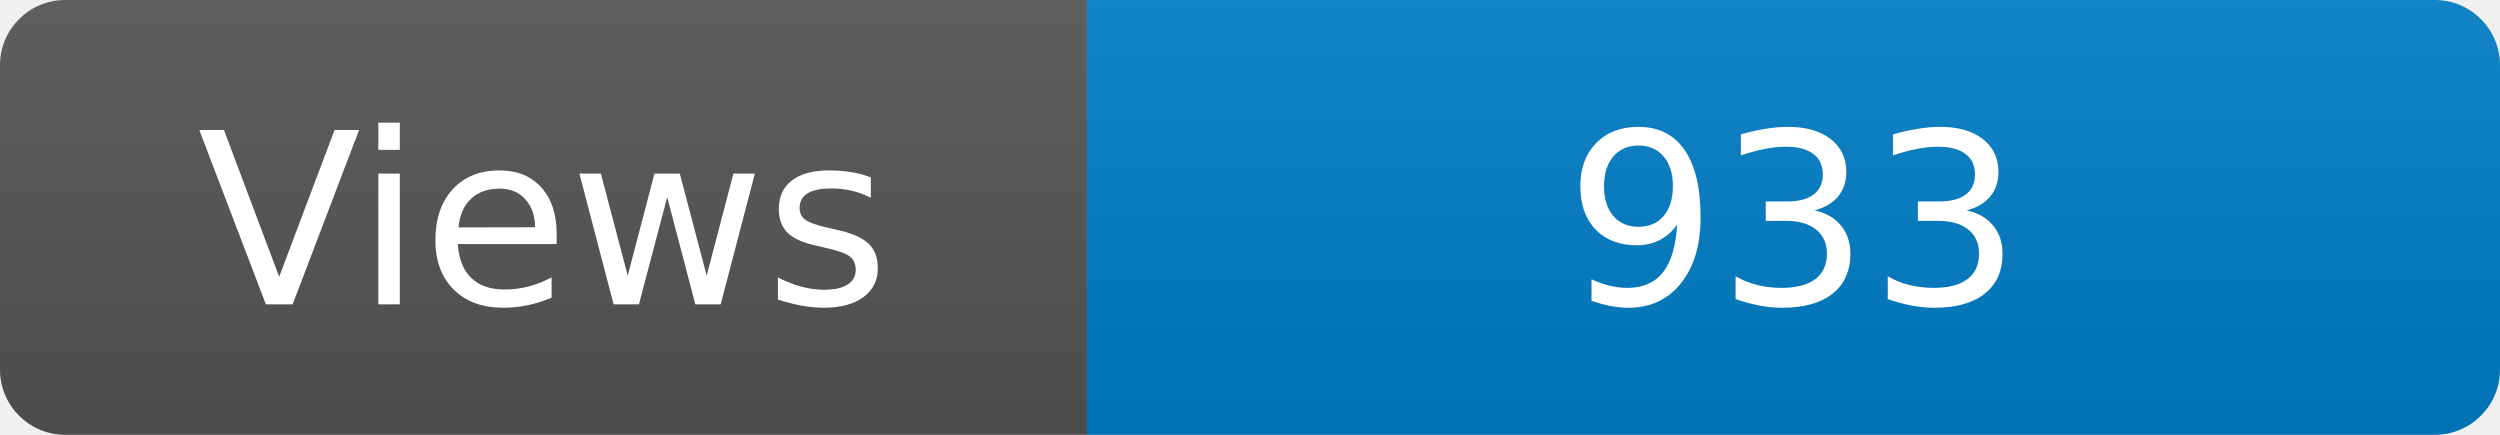
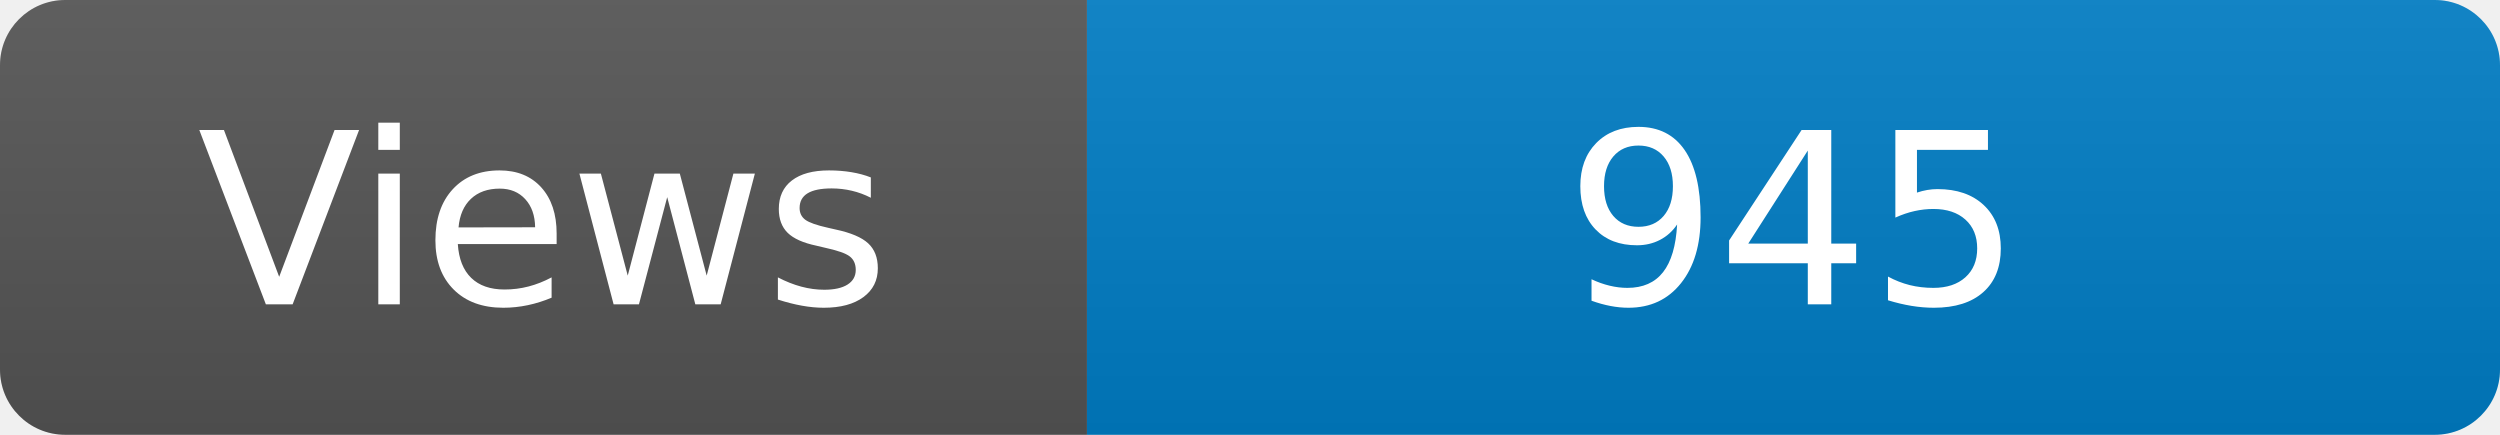
<svg xmlns="http://www.w3.org/2000/svg" width="115" height="20" role="img" aria-label="Maintained?: yes">
  <linearGradient id="s" x2="0" y2="100%">
    <stop offset="0" stop-color="#bbb" stop-opacity=".1" />
    <stop offset="1" stop-opacity=".1" />
  </linearGradient>
  <clipPath id="r">
    <rect width="115" height="20" rx="3" fill="#fff" />
  </clipPath>
  <g clip-path="url(#r)">
    <rect width="50" height="20" fill="#555" />
    <rect x="50" width="160" height="20" fill="#007ec6" />
    <rect width="115" height="20" fill="url(#s)" />
  </g>
  <g fill="#fff" text-anchor="middle" font-family="Verdana,Geneva,DejaVu Sans,sans-serif" font-size="110">
    <text x="250" y="140" transform="scale(.1)" fill="#fff">Views</text>
-     <text x="825" y="140" transform="scale(.1)" fill="#fff">933</text>
+     <text x="825" y="140" transform="scale(.1)" fill="#fff">945</text>
  </g>
</svg>
